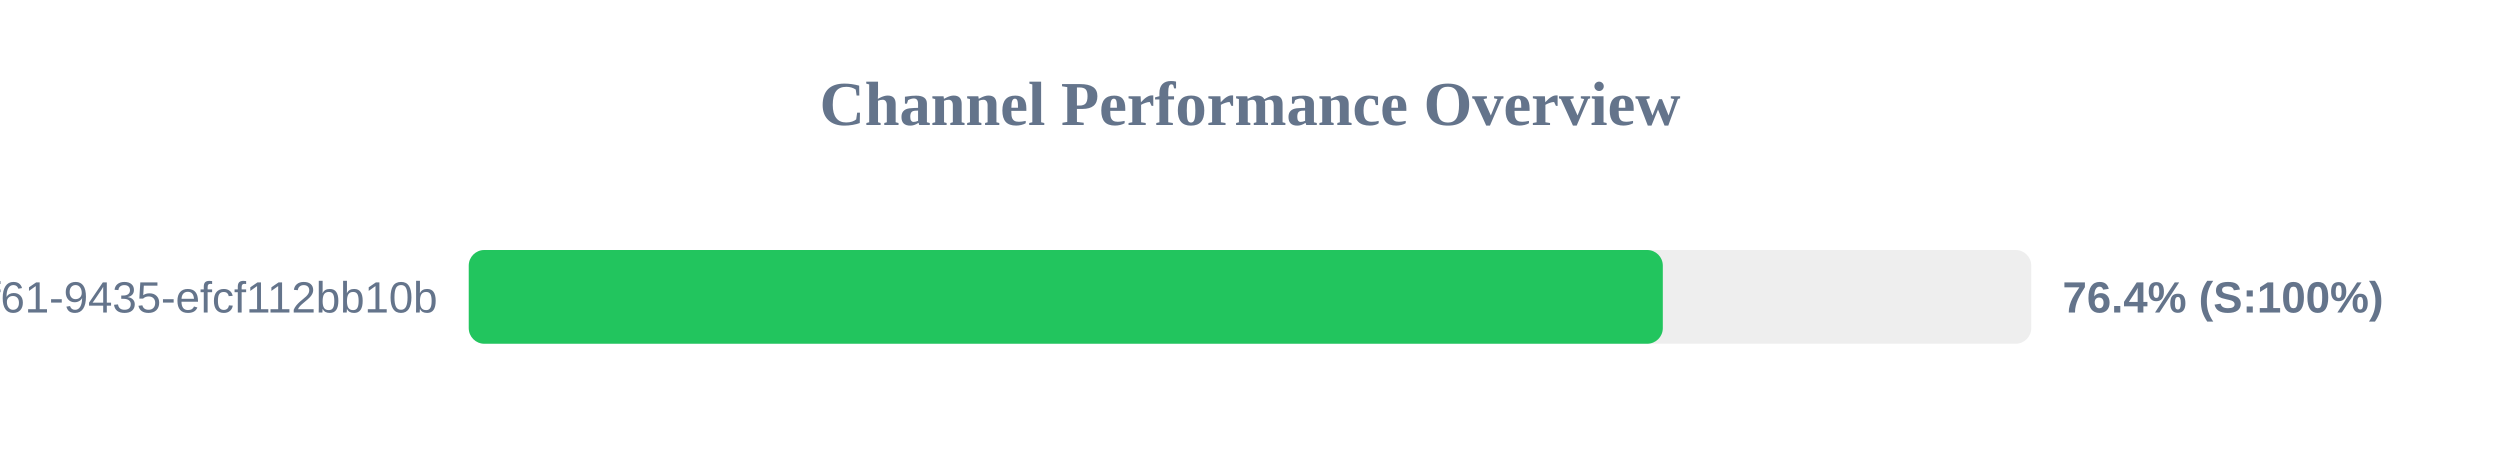
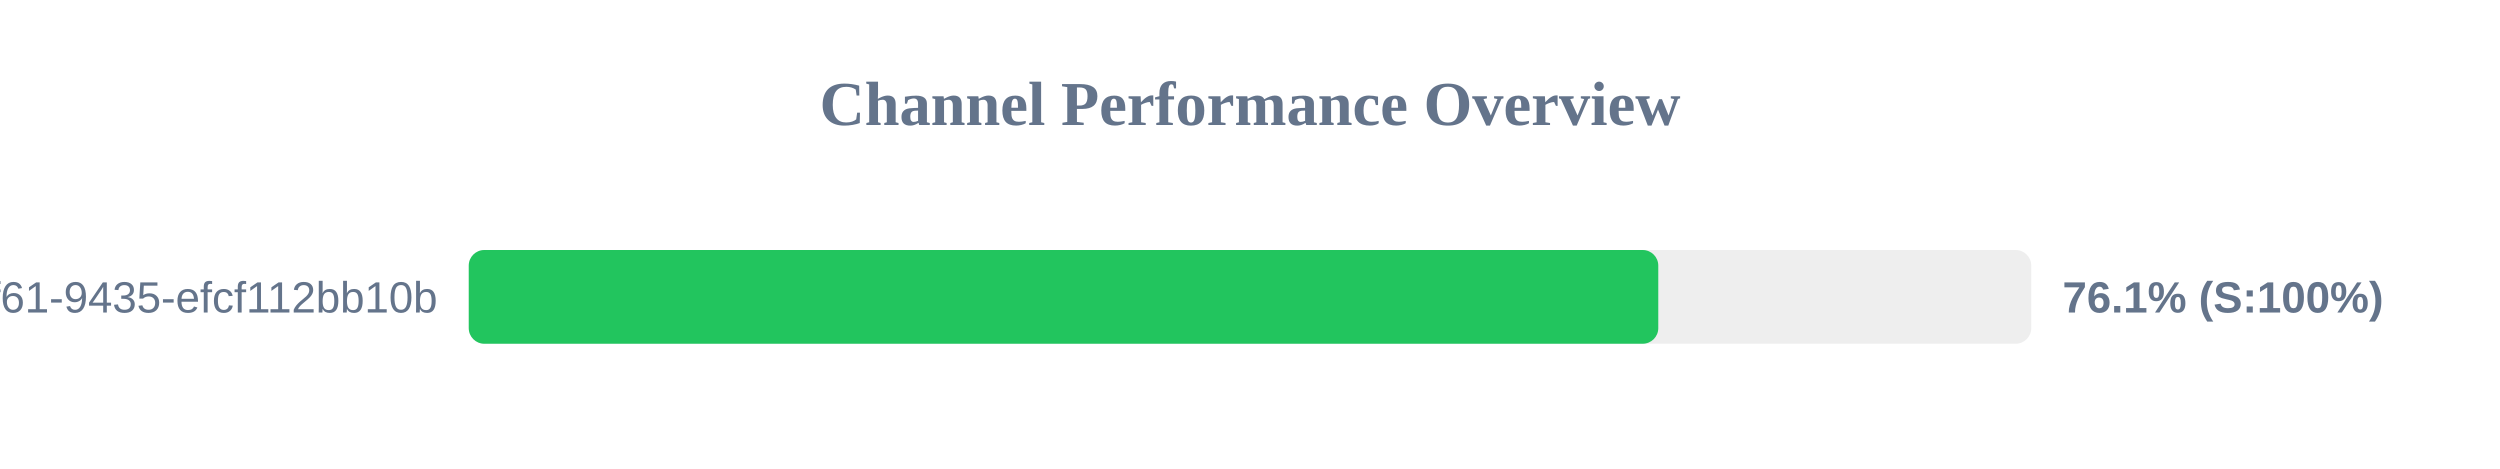
<svg xmlns="http://www.w3.org/2000/svg" width="800" height="150" version="1.1">
  <style>
        .row { font: 14px Arial; fill: #64748b; }
        .score { font: bold 14px Arial; fill: #64748b; }
    </style>
  <text x="400" y="40" text-anchor="middle" font-size="20px" font-weight="bold" fill="#64748b">Channel Performance Overview</text>
  <rect x="150" y="80" width="500" height="30" fill="#eee" rx="5" />
-   <rect x="150" y="80" width="382.1" height="30" fill="#22c55e" rx="5" />
+   <rect x="150" y="80" width="380.65" height="30" fill="#22c55e" rx="5" />
  <text x="140" y="100" text-anchor="end" class="row">?uuid=07c122ad-50b2-4f61-9435-efcf112bb10b</text>
-   <text x="660" y="100" text-anchor="start" class="score">76.4% (S:100%)</text>
+   <text x="660" y="100" text-anchor="start" class="score">76.1% (S:100%)</text>
</svg>
